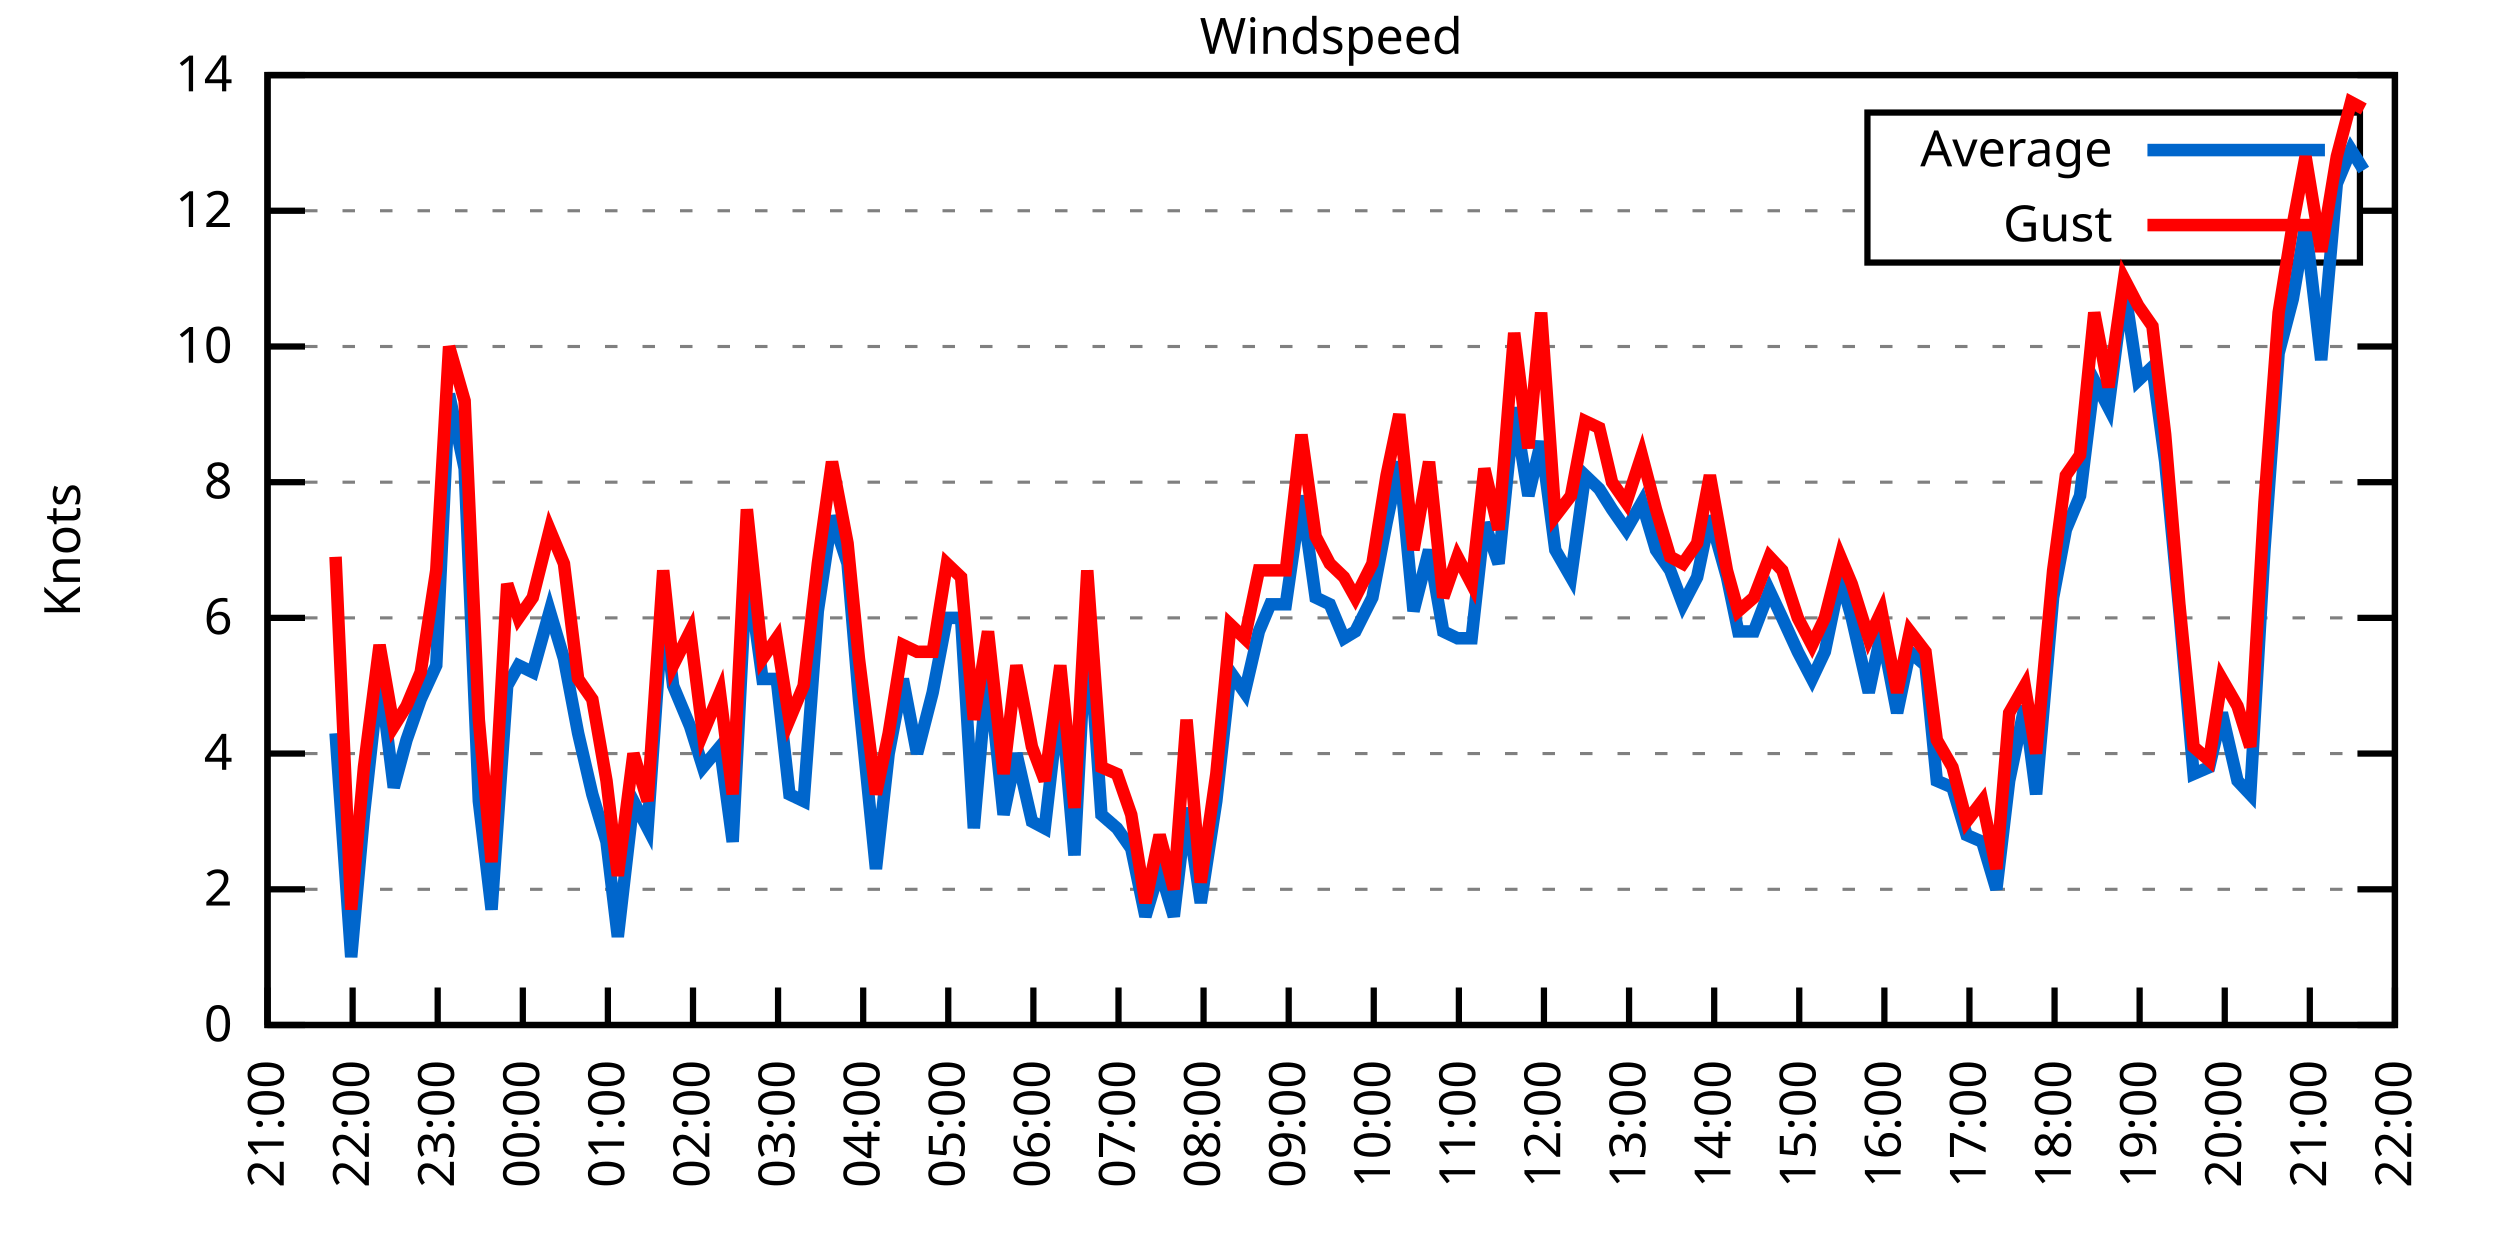
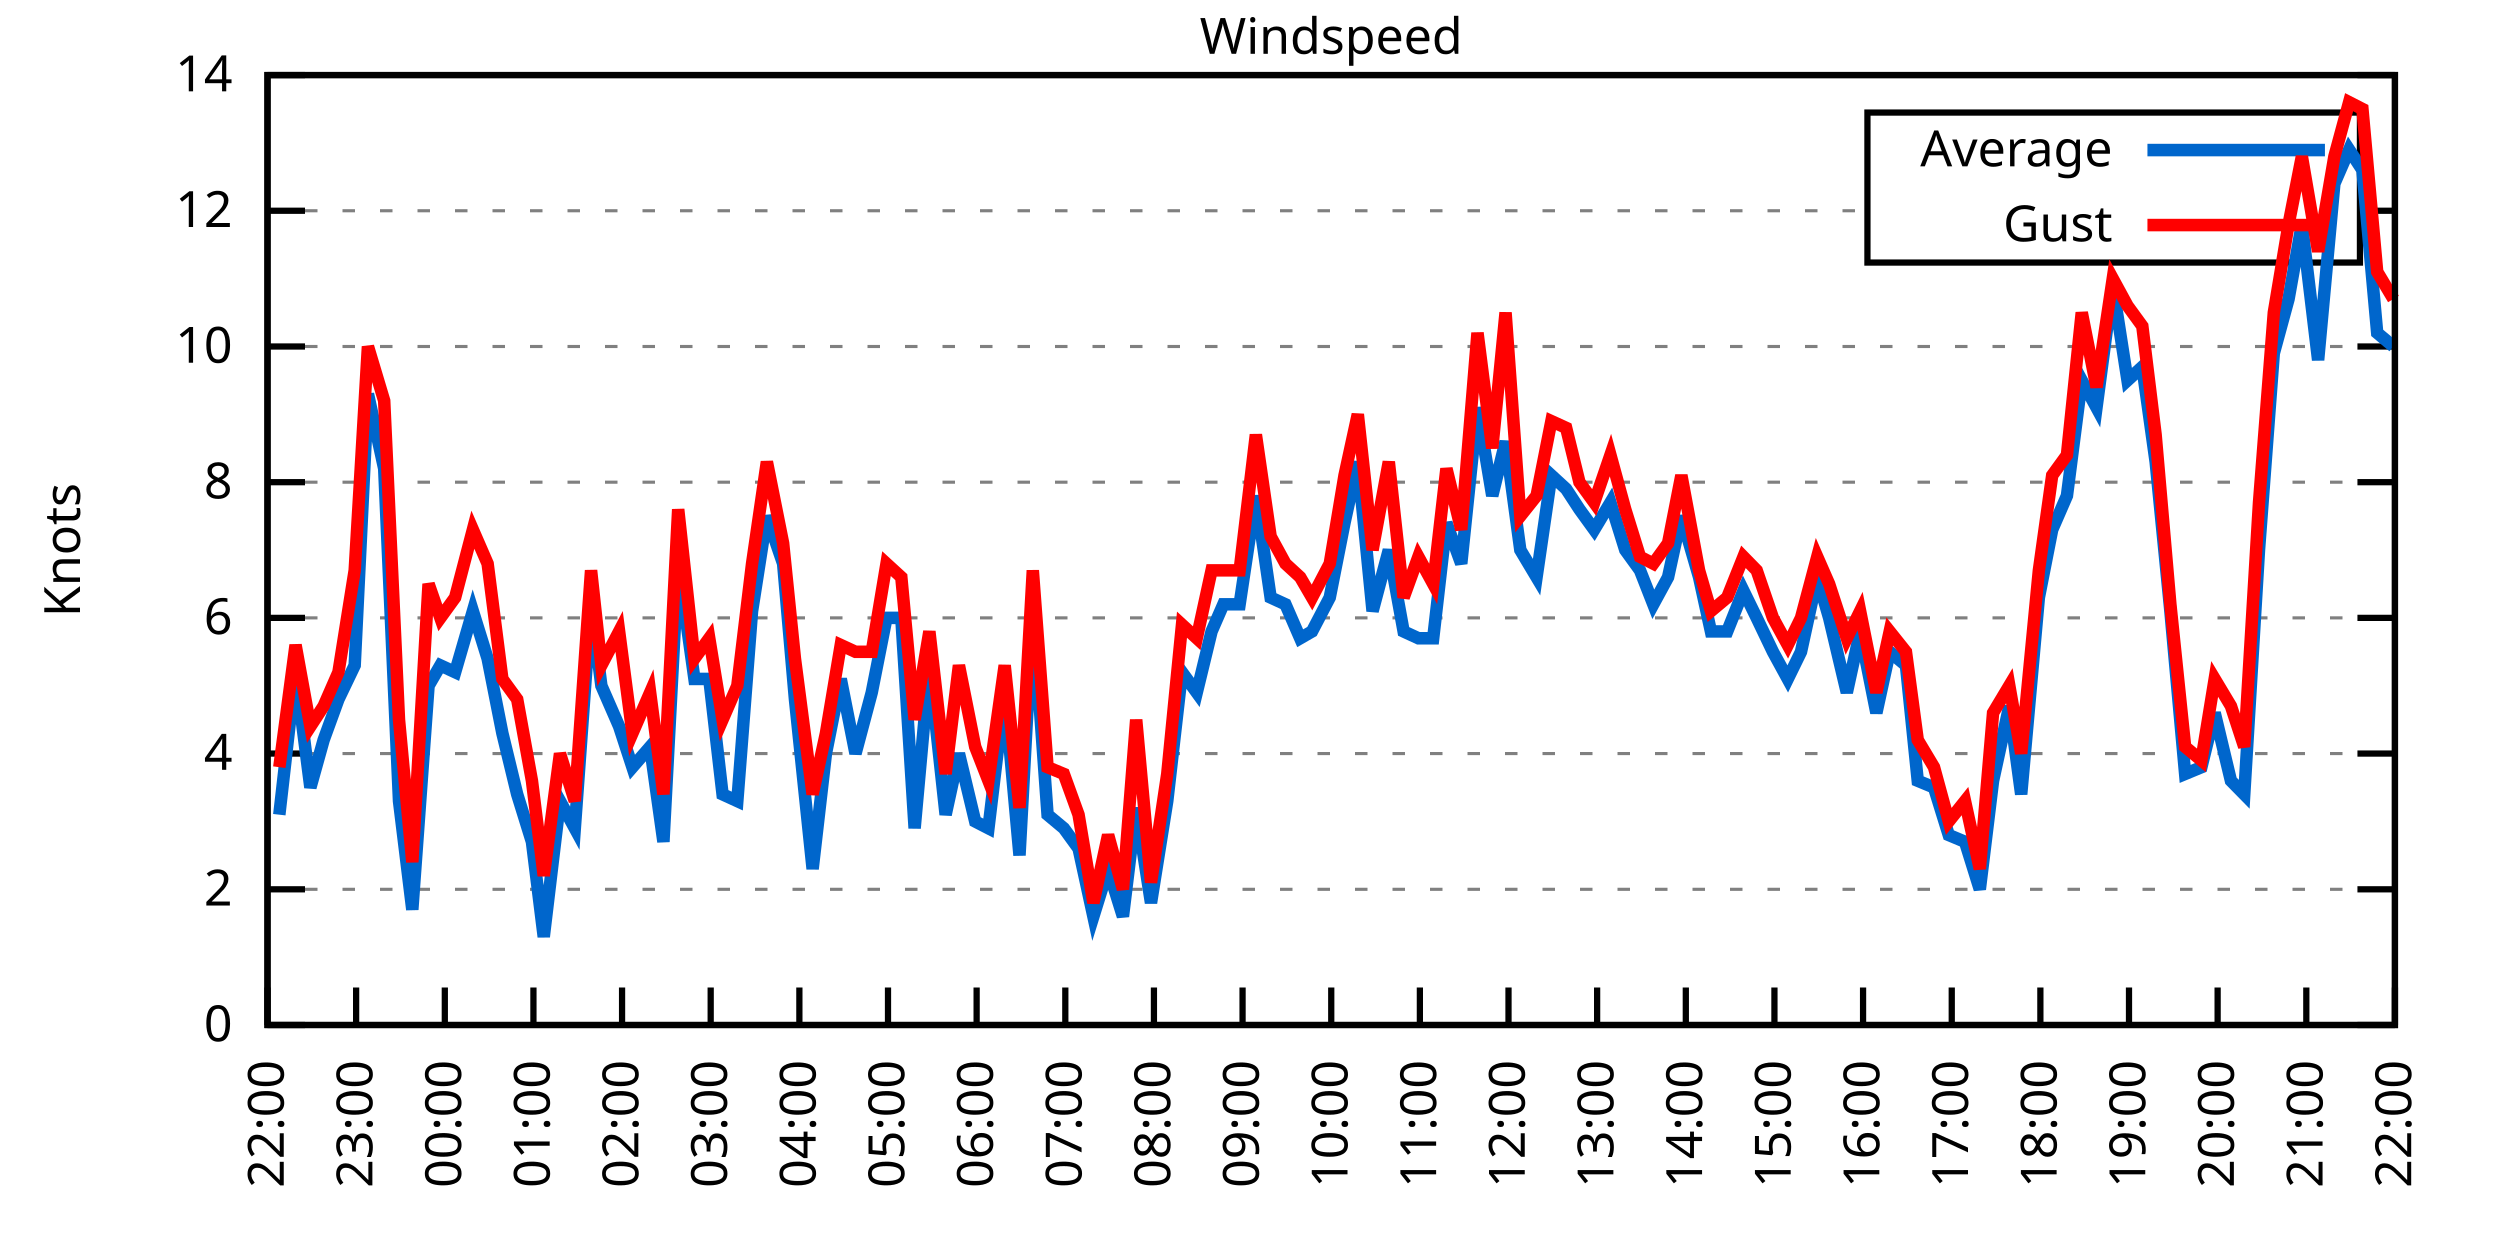
<svg xmlns="http://www.w3.org/2000/svg" xmlns:xlink="http://www.w3.org/1999/xlink" width="400" height="200" viewBox="0 0 400 200">
  <g id="gnuplot_canvas">
    <rect x="0" y="0" width="400" height="200" fill="none" />
    <defs>
      <circle id="gpDot" r="0.5" stroke-width="0.5" stroke="currentColor" />
      <path id="gpPt0" stroke-width="0.333" stroke="currentColor" d="M-1,0 h2 M0,-1 v2" />
      <path id="gpPt1" stroke-width="0.333" stroke="currentColor" d="M-1,-1 L1,1 M1,-1 L-1,1" />
      <path id="gpPt2" stroke-width="0.333" stroke="currentColor" d="M-1,0 L1,0 M0,-1 L0,1 M-1,-1 L1,1 M-1,1 L1,-1" />
      <rect id="gpPt3" stroke-width="0.333" stroke="currentColor" x="-1" y="-1" width="2" height="2" />
      <rect id="gpPt4" stroke-width="0.333" stroke="currentColor" fill="currentColor" x="-1" y="-1" width="2" height="2" />
      <circle id="gpPt5" stroke-width="0.333" stroke="currentColor" cx="0" cy="0" r="1" />
      <use xlink:href="#gpPt5" id="gpPt6" fill="currentColor" stroke="none" />
      <path id="gpPt7" stroke-width="0.333" stroke="currentColor" d="M0,-1.33 L-1.33,0.67 L1.33,0.67 z" />
      <use xlink:href="#gpPt7" id="gpPt8" fill="currentColor" stroke="none" />
      <use xlink:href="#gpPt7" id="gpPt9" stroke="currentColor" transform="rotate(180)" />
      <use xlink:href="#gpPt9" id="gpPt10" fill="currentColor" stroke="none" />
      <use xlink:href="#gpPt3" id="gpPt11" stroke="currentColor" transform="rotate(45)" />
      <use xlink:href="#gpPt11" id="gpPt12" fill="currentColor" stroke="none" />
      <path id="gpPt13" stroke-width="0.333" stroke="currentColor" d="M0,1.330 L1.265,0.411 L0.782,-1.067 L-0.782,-1.076 L-1.265,0.411 z" />
      <use xlink:href="#gpPt13" id="gpPt14" fill="currentColor" stroke="none" />
      <filter id="textbox" filterUnits="objectBoundingBox" x="0" y="0" height="1" width="1">
        <feFlood flood-color="white" flood-opacity="1" result="bgnd" />
        <feComposite in="SourceGraphic" in2="bgnd" operator="atop" />
      </filter>
      <filter id="greybox" filterUnits="objectBoundingBox" x="0" y="0" height="1" width="1">
        <feFlood flood-color="lightgrey" flood-opacity="1" result="grey" />
        <feComposite in="SourceGraphic" in2="grey" operator="atop" />
      </filter>
    </defs>
    <g fill="none" color="white" stroke="currentColor" stroke-width="1.00" stroke-linecap="butt" stroke-linejoin="miter">
</g>
    <g fill="none" color="black" stroke="currentColor" stroke-width="1.00" stroke-linecap="butt" stroke-linejoin="miter">
      <g stroke="none" shape-rendering="crispEdges">
        <polygon fill="rgb(255, 255, 255)" points="42.80,164.00 383.18,164.00 383.18,12.02 42.80,12.02 " />
      </g>
    </g>
    <g fill="none" color="black" stroke="currentColor" stroke-width="1.00" stroke-linecap="butt" stroke-linejoin="miter">
</g>
    <g fill="none" color="black" stroke="black" stroke-width="0.50" stroke-linecap="butt" stroke-linejoin="miter">
</g>
    <g fill="none" color="gray" stroke="currentColor" stroke-width="0.50" stroke-linecap="butt" stroke-linejoin="miter">
      <path stroke="gray" stroke-dasharray="2,4" class="gridline" d="M42.80,164.00 L383.19,164.00  " />
    </g>
    <g fill="none" color="gray" stroke="gray" stroke-width="1.00" stroke-linecap="butt" stroke-linejoin="miter">
</g>
    <g fill="none" color="black" stroke="currentColor" stroke-width="1.00" stroke-linecap="butt" stroke-linejoin="miter">
      <path stroke="black" d="M42.80,164.00 L48.80,164.00 M383.19,164.00 L377.19,164.00  " />
      <g transform="translate(37.20,166.60)" stroke="none" fill="black" font-family="Sans" font-size="8.00" text-anchor="end">
        <text>
          <tspan font-family="Sans"> 0</tspan>
        </text>
      </g>
    </g>
    <g fill="none" color="black" stroke="currentColor" stroke-width="1.00" stroke-linecap="butt" stroke-linejoin="miter">
</g>
    <g fill="none" color="black" stroke="black" stroke-width="0.50" stroke-linecap="butt" stroke-linejoin="miter">
</g>
    <g fill="none" color="gray" stroke="currentColor" stroke-width="0.50" stroke-linecap="butt" stroke-linejoin="miter">
      <path stroke="gray" stroke-dasharray="2,4" class="gridline" d="M42.80,142.29 L383.19,142.29  " />
    </g>
    <g fill="none" color="gray" stroke="gray" stroke-width="1.00" stroke-linecap="butt" stroke-linejoin="miter">
</g>
    <g fill="none" color="black" stroke="currentColor" stroke-width="1.00" stroke-linecap="butt" stroke-linejoin="miter">
      <path stroke="black" d="M42.80,142.29 L48.80,142.29 M383.19,142.29 L377.19,142.29  " />
      <g transform="translate(37.20,144.89)" stroke="none" fill="black" font-family="Sans" font-size="8.00" text-anchor="end">
        <text>
          <tspan font-family="Sans"> 2</tspan>
        </text>
      </g>
    </g>
    <g fill="none" color="black" stroke="currentColor" stroke-width="1.00" stroke-linecap="butt" stroke-linejoin="miter">
</g>
    <g fill="none" color="black" stroke="black" stroke-width="0.50" stroke-linecap="butt" stroke-linejoin="miter">
</g>
    <g fill="none" color="gray" stroke="currentColor" stroke-width="0.50" stroke-linecap="butt" stroke-linejoin="miter">
      <path stroke="gray" stroke-dasharray="2,4" class="gridline" d="M42.80,120.57 L383.19,120.57  " />
    </g>
    <g fill="none" color="gray" stroke="gray" stroke-width="1.00" stroke-linecap="butt" stroke-linejoin="miter">
</g>
    <g fill="none" color="black" stroke="currentColor" stroke-width="1.00" stroke-linecap="butt" stroke-linejoin="miter">
      <path stroke="black" d="M42.80,120.57 L48.80,120.57 M383.19,120.57 L377.19,120.57  " />
      <g transform="translate(37.20,123.17)" stroke="none" fill="black" font-family="Sans" font-size="8.00" text-anchor="end">
        <text>
          <tspan font-family="Sans"> 4</tspan>
        </text>
      </g>
    </g>
    <g fill="none" color="black" stroke="currentColor" stroke-width="1.00" stroke-linecap="butt" stroke-linejoin="miter">
</g>
    <g fill="none" color="black" stroke="black" stroke-width="0.50" stroke-linecap="butt" stroke-linejoin="miter">
</g>
    <g fill="none" color="gray" stroke="currentColor" stroke-width="0.50" stroke-linecap="butt" stroke-linejoin="miter">
      <path stroke="gray" stroke-dasharray="2,4" class="gridline" d="M42.80,98.86 L383.19,98.86  " />
    </g>
    <g fill="none" color="gray" stroke="gray" stroke-width="1.00" stroke-linecap="butt" stroke-linejoin="miter">
</g>
    <g fill="none" color="black" stroke="currentColor" stroke-width="1.00" stroke-linecap="butt" stroke-linejoin="miter">
      <path stroke="black" d="M42.80,98.86 L48.80,98.86 M383.19,98.86 L377.19,98.86  " />
      <g transform="translate(37.20,101.46)" stroke="none" fill="black" font-family="Sans" font-size="8.00" text-anchor="end">
        <text>
          <tspan font-family="Sans"> 6</tspan>
        </text>
      </g>
    </g>
    <g fill="none" color="black" stroke="currentColor" stroke-width="1.00" stroke-linecap="butt" stroke-linejoin="miter">
</g>
    <g fill="none" color="black" stroke="black" stroke-width="0.50" stroke-linecap="butt" stroke-linejoin="miter">
</g>
    <g fill="none" color="gray" stroke="currentColor" stroke-width="0.50" stroke-linecap="butt" stroke-linejoin="miter">
      <path stroke="gray" stroke-dasharray="2,4" class="gridline" d="M42.80,77.15 L383.19,77.15  " />
    </g>
    <g fill="none" color="gray" stroke="gray" stroke-width="1.00" stroke-linecap="butt" stroke-linejoin="miter">
</g>
    <g fill="none" color="black" stroke="currentColor" stroke-width="1.00" stroke-linecap="butt" stroke-linejoin="miter">
      <path stroke="black" d="M42.80,77.15 L48.80,77.15 M383.19,77.15 L377.19,77.15  " />
      <g transform="translate(37.20,79.75)" stroke="none" fill="black" font-family="Sans" font-size="8.00" text-anchor="end">
        <text>
          <tspan font-family="Sans"> 8</tspan>
        </text>
      </g>
    </g>
    <g fill="none" color="black" stroke="currentColor" stroke-width="1.00" stroke-linecap="butt" stroke-linejoin="miter">
</g>
    <g fill="none" color="black" stroke="black" stroke-width="0.50" stroke-linecap="butt" stroke-linejoin="miter">
</g>
    <g fill="none" color="gray" stroke="currentColor" stroke-width="0.50" stroke-linecap="butt" stroke-linejoin="miter">
      <path stroke="gray" stroke-dasharray="2,4" class="gridline" d="M42.80,55.44 L383.19,55.44  " />
    </g>
    <g fill="none" color="gray" stroke="gray" stroke-width="1.00" stroke-linecap="butt" stroke-linejoin="miter">
</g>
    <g fill="none" color="black" stroke="currentColor" stroke-width="1.00" stroke-linecap="butt" stroke-linejoin="miter">
      <path stroke="black" d="M42.80,55.44 L48.80,55.44 M383.19,55.44 L377.19,55.44  " />
      <g transform="translate(37.20,58.04)" stroke="none" fill="black" font-family="Sans" font-size="8.00" text-anchor="end">
        <text>
          <tspan font-family="Sans"> 10</tspan>
        </text>
      </g>
    </g>
    <g fill="none" color="black" stroke="currentColor" stroke-width="1.00" stroke-linecap="butt" stroke-linejoin="miter">
</g>
    <g fill="none" color="black" stroke="black" stroke-width="0.50" stroke-linecap="butt" stroke-linejoin="miter">
</g>
    <g fill="none" color="gray" stroke="currentColor" stroke-width="0.50" stroke-linecap="butt" stroke-linejoin="miter">
      <path stroke="gray" stroke-dasharray="2,4" class="gridline" d="M42.80,33.72 L298.79,33.72 M377.59,33.72 L383.19,33.72  " />
    </g>
    <g fill="none" color="gray" stroke="gray" stroke-width="1.00" stroke-linecap="butt" stroke-linejoin="miter">
</g>
    <g fill="none" color="black" stroke="currentColor" stroke-width="1.00" stroke-linecap="butt" stroke-linejoin="miter">
      <path stroke="black" d="M42.80,33.72 L48.80,33.72 M383.19,33.72 L377.19,33.72  " />
      <g transform="translate(37.20,36.32)" stroke="none" fill="black" font-family="Sans" font-size="8.00" text-anchor="end">
        <text>
          <tspan font-family="Sans"> 12</tspan>
        </text>
      </g>
    </g>
    <g fill="none" color="black" stroke="currentColor" stroke-width="1.00" stroke-linecap="butt" stroke-linejoin="miter">
</g>
    <g fill="none" color="black" stroke="black" stroke-width="0.50" stroke-linecap="butt" stroke-linejoin="miter">
</g>
    <g fill="none" color="gray" stroke="currentColor" stroke-width="0.50" stroke-linecap="butt" stroke-linejoin="miter">
      <path stroke="gray" stroke-dasharray="2,4" class="gridline" d="M42.80,12.01 L383.19,12.01  " />
    </g>
    <g fill="none" color="gray" stroke="gray" stroke-width="1.00" stroke-linecap="butt" stroke-linejoin="miter">
</g>
    <g fill="none" color="black" stroke="currentColor" stroke-width="1.00" stroke-linecap="butt" stroke-linejoin="miter">
      <path stroke="black" d="M42.80,12.01 L48.80,12.01 M383.19,12.01 L377.19,12.01  " />
      <g transform="translate(37.20,14.61)" stroke="none" fill="black" font-family="Sans" font-size="8.00" text-anchor="end">
        <text>
          <tspan font-family="Sans"> 14</tspan>
        </text>
      </g>
    </g>
    <g fill="none" color="black" stroke="currentColor" stroke-width="1.00" stroke-linecap="butt" stroke-linejoin="miter">
      <path stroke="black" d="M42.80,164.00 L42.80,158.00  " />
      <g transform="translate(45.40,169.60) rotate(270.00)" stroke="none" fill="black" font-family="Sans" font-size="8.00" text-anchor="end">
        <text>
-           <tspan font-family="Sans">21:00</tspan>
-         </text>
-       </g>
-     </g>
-     <g fill="none" color="black" stroke="currentColor" stroke-width="1.00" stroke-linecap="butt" stroke-linejoin="miter">
-       <path stroke="black" d="M56.42,164.00 L56.42,158.00  " />
-       <g transform="translate(59.02,169.60) rotate(270.00)" stroke="none" fill="black" font-family="Sans" font-size="8.00" text-anchor="end">
-         <text>
          <tspan font-family="Sans">22:00</tspan>
        </text>
      </g>
    </g>
    <g fill="none" color="black" stroke="currentColor" stroke-width="1.00" stroke-linecap="butt" stroke-linejoin="miter">
-       <path stroke="black" d="M70.03,164.00 L70.03,158.00  " />
-       <g transform="translate(72.63,169.60) rotate(270.00)" stroke="none" fill="black" font-family="Sans" font-size="8.00" text-anchor="end">
+       <path stroke="black" d="M56.98,164.00 L56.98,158.00  " />
+       <g transform="translate(59.58,169.60) rotate(270.00)" stroke="none" fill="black" font-family="Sans" font-size="8.00" text-anchor="end">
        <text>
          <tspan font-family="Sans">23:00</tspan>
        </text>
      </g>
    </g>
    <g fill="none" color="black" stroke="currentColor" stroke-width="1.00" stroke-linecap="butt" stroke-linejoin="miter">
-       <path stroke="black" d="M83.65,164.00 L83.65,158.00  " />
-       <g transform="translate(86.25,169.60) rotate(270.00)" stroke="none" fill="black" font-family="Sans" font-size="8.00" text-anchor="end">
+       <path stroke="black" d="M71.17,164.00 L71.17,158.00  " />
+       <g transform="translate(73.77,169.60) rotate(270.00)" stroke="none" fill="black" font-family="Sans" font-size="8.00" text-anchor="end">
        <text>
          <tspan font-family="Sans">00:00</tspan>
        </text>
      </g>
    </g>
    <g fill="none" color="black" stroke="currentColor" stroke-width="1.00" stroke-linecap="butt" stroke-linejoin="miter">
-       <path stroke="black" d="M97.26,164.00 L97.26,158.00  " />
-       <g transform="translate(99.86,169.60) rotate(270.00)" stroke="none" fill="black" font-family="Sans" font-size="8.00" text-anchor="end">
+       <path stroke="black" d="M85.35,164.00 L85.35,158.00  " />
+       <g transform="translate(87.95,169.60) rotate(270.00)" stroke="none" fill="black" font-family="Sans" font-size="8.00" text-anchor="end">
        <text>
          <tspan font-family="Sans">01:00</tspan>
        </text>
      </g>
    </g>
    <g fill="none" color="black" stroke="currentColor" stroke-width="1.00" stroke-linecap="butt" stroke-linejoin="miter">
-       <path stroke="black" d="M110.88,164.00 L110.88,158.00  " />
-       <g transform="translate(113.48,169.60) rotate(270.00)" stroke="none" fill="black" font-family="Sans" font-size="8.00" text-anchor="end">
+       <path stroke="black" d="M99.53,164.00 L99.53,158.00  " />
+       <g transform="translate(102.13,169.60) rotate(270.00)" stroke="none" fill="black" font-family="Sans" font-size="8.00" text-anchor="end">
        <text>
          <tspan font-family="Sans">02:00</tspan>
        </text>
      </g>
    </g>
    <g fill="none" color="black" stroke="currentColor" stroke-width="1.00" stroke-linecap="butt" stroke-linejoin="miter">
-       <path stroke="black" d="M124.49,164.00 L124.49,158.00  " />
-       <g transform="translate(127.09,169.60) rotate(270.00)" stroke="none" fill="black" font-family="Sans" font-size="8.00" text-anchor="end">
+       <path stroke="black" d="M113.71,164.00 L113.71,158.00  " />
+       <g transform="translate(116.31,169.60) rotate(270.00)" stroke="none" fill="black" font-family="Sans" font-size="8.00" text-anchor="end">
        <text>
          <tspan font-family="Sans">03:00</tspan>
        </text>
      </g>
    </g>
    <g fill="none" color="black" stroke="currentColor" stroke-width="1.00" stroke-linecap="butt" stroke-linejoin="miter">
-       <path stroke="black" d="M138.11,164.00 L138.11,158.00  " />
-       <g transform="translate(140.71,169.60) rotate(270.00)" stroke="none" fill="black" font-family="Sans" font-size="8.00" text-anchor="end">
+       <path stroke="black" d="M127.90,164.00 L127.90,158.00  " />
+       <g transform="translate(130.50,169.60) rotate(270.00)" stroke="none" fill="black" font-family="Sans" font-size="8.00" text-anchor="end">
        <text>
          <tspan font-family="Sans">04:00</tspan>
        </text>
      </g>
    </g>
    <g fill="none" color="black" stroke="currentColor" stroke-width="1.00" stroke-linecap="butt" stroke-linejoin="miter">
-       <path stroke="black" d="M151.72,164.00 L151.72,158.00  " />
-       <g transform="translate(154.32,169.60) rotate(270.00)" stroke="none" fill="black" font-family="Sans" font-size="8.00" text-anchor="end">
+       <path stroke="black" d="M142.08,164.00 L142.08,158.00  " />
+       <g transform="translate(144.68,169.60) rotate(270.00)" stroke="none" fill="black" font-family="Sans" font-size="8.00" text-anchor="end">
        <text>
          <tspan font-family="Sans">05:00</tspan>
        </text>
      </g>
    </g>
    <g fill="none" color="black" stroke="currentColor" stroke-width="1.00" stroke-linecap="butt" stroke-linejoin="miter">
-       <path stroke="black" d="M165.34,164.00 L165.34,158.00  " />
-       <g transform="translate(167.94,169.60) rotate(270.00)" stroke="none" fill="black" font-family="Sans" font-size="8.00" text-anchor="end">
+       <path stroke="black" d="M156.26,164.00 L156.26,158.00  " />
+       <g transform="translate(158.86,169.60) rotate(270.00)" stroke="none" fill="black" font-family="Sans" font-size="8.00" text-anchor="end">
        <text>
          <tspan font-family="Sans">06:00</tspan>
        </text>
      </g>
    </g>
    <g fill="none" color="black" stroke="currentColor" stroke-width="1.00" stroke-linecap="butt" stroke-linejoin="miter">
-       <path stroke="black" d="M178.96,164.00 L178.96,158.00  " />
-       <g transform="translate(181.56,169.60) rotate(270.00)" stroke="none" fill="black" font-family="Sans" font-size="8.00" text-anchor="end">
+       <path stroke="black" d="M170.45,164.00 L170.45,158.00  " />
+       <g transform="translate(173.05,169.60) rotate(270.00)" stroke="none" fill="black" font-family="Sans" font-size="8.00" text-anchor="end">
        <text>
          <tspan font-family="Sans">07:00</tspan>
        </text>
      </g>
    </g>
    <g fill="none" color="black" stroke="currentColor" stroke-width="1.00" stroke-linecap="butt" stroke-linejoin="miter">
-       <path stroke="black" d="M192.57,164.00 L192.57,158.00  " />
-       <g transform="translate(195.17,169.60) rotate(270.00)" stroke="none" fill="black" font-family="Sans" font-size="8.00" text-anchor="end">
+       <path stroke="black" d="M184.63,164.00 L184.63,158.00  " />
+       <g transform="translate(187.23,169.60) rotate(270.00)" stroke="none" fill="black" font-family="Sans" font-size="8.00" text-anchor="end">
        <text>
          <tspan font-family="Sans">08:00</tspan>
        </text>
      </g>
    </g>
    <g fill="none" color="black" stroke="currentColor" stroke-width="1.00" stroke-linecap="butt" stroke-linejoin="miter">
-       <path stroke="black" d="M206.19,164.00 L206.19,158.00  " />
-       <g transform="translate(208.79,169.60) rotate(270.00)" stroke="none" fill="black" font-family="Sans" font-size="8.00" text-anchor="end">
+       <path stroke="black" d="M198.81,164.00 L198.81,158.00  " />
+       <g transform="translate(201.41,169.60) rotate(270.00)" stroke="none" fill="black" font-family="Sans" font-size="8.00" text-anchor="end">
        <text>
          <tspan font-family="Sans">09:00</tspan>
        </text>
      </g>
    </g>
    <g fill="none" color="black" stroke="currentColor" stroke-width="1.00" stroke-linecap="butt" stroke-linejoin="miter">
-       <path stroke="black" d="M219.80,164.00 L219.80,158.00  " />
-       <g transform="translate(222.40,169.60) rotate(270.00)" stroke="none" fill="black" font-family="Sans" font-size="8.00" text-anchor="end">
+       <path stroke="black" d="M213.00,164.00 L213.00,158.00  " />
+       <g transform="translate(215.60,169.60) rotate(270.00)" stroke="none" fill="black" font-family="Sans" font-size="8.00" text-anchor="end">
        <text>
          <tspan font-family="Sans">10:00</tspan>
        </text>
      </g>
    </g>
    <g fill="none" color="black" stroke="currentColor" stroke-width="1.00" stroke-linecap="butt" stroke-linejoin="miter">
-       <path stroke="black" d="M233.42,164.00 L233.42,158.00  " />
-       <g transform="translate(236.02,169.60) rotate(270.00)" stroke="none" fill="black" font-family="Sans" font-size="8.00" text-anchor="end">
+       <path stroke="black" d="M227.18,164.00 L227.18,158.00  " />
+       <g transform="translate(229.78,169.60) rotate(270.00)" stroke="none" fill="black" font-family="Sans" font-size="8.00" text-anchor="end">
        <text>
          <tspan font-family="Sans">11:00</tspan>
        </text>
      </g>
    </g>
    <g fill="none" color="black" stroke="currentColor" stroke-width="1.00" stroke-linecap="butt" stroke-linejoin="miter">
-       <path stroke="black" d="M247.03,164.00 L247.03,158.00  " />
-       <g transform="translate(249.63,169.60) rotate(270.00)" stroke="none" fill="black" font-family="Sans" font-size="8.00" text-anchor="end">
+       <path stroke="black" d="M241.36,164.00 L241.36,158.00  " />
+       <g transform="translate(243.96,169.60) rotate(270.00)" stroke="none" fill="black" font-family="Sans" font-size="8.00" text-anchor="end">
        <text>
          <tspan font-family="Sans">12:00</tspan>
        </text>
      </g>
    </g>
    <g fill="none" color="black" stroke="currentColor" stroke-width="1.00" stroke-linecap="butt" stroke-linejoin="miter">
-       <path stroke="black" d="M260.65,164.00 L260.65,158.00  " />
-       <g transform="translate(263.25,169.60) rotate(270.00)" stroke="none" fill="black" font-family="Sans" font-size="8.00" text-anchor="end">
+       <path stroke="black" d="M255.54,164.00 L255.54,158.00  " />
+       <g transform="translate(258.14,169.60) rotate(270.00)" stroke="none" fill="black" font-family="Sans" font-size="8.00" text-anchor="end">
        <text>
          <tspan font-family="Sans">13:00</tspan>
        </text>
      </g>
    </g>
    <g fill="none" color="black" stroke="currentColor" stroke-width="1.00" stroke-linecap="butt" stroke-linejoin="miter">
-       <path stroke="black" d="M274.27,164.00 L274.27,158.00  " />
-       <g transform="translate(276.87,169.60) rotate(270.00)" stroke="none" fill="black" font-family="Sans" font-size="8.00" text-anchor="end">
+       <path stroke="black" d="M269.73,164.00 L269.73,158.00  " />
+       <g transform="translate(272.33,169.60) rotate(270.00)" stroke="none" fill="black" font-family="Sans" font-size="8.00" text-anchor="end">
        <text>
          <tspan font-family="Sans">14:00</tspan>
        </text>
      </g>
    </g>
    <g fill="none" color="black" stroke="currentColor" stroke-width="1.00" stroke-linecap="butt" stroke-linejoin="miter">
-       <path stroke="black" d="M287.88,164.00 L287.88,158.00  " />
-       <g transform="translate(290.48,169.60) rotate(270.00)" stroke="none" fill="black" font-family="Sans" font-size="8.00" text-anchor="end">
+       <path stroke="black" d="M283.91,164.00 L283.91,158.00  " />
+       <g transform="translate(286.51,169.60) rotate(270.00)" stroke="none" fill="black" font-family="Sans" font-size="8.00" text-anchor="end">
        <text>
          <tspan font-family="Sans">15:00</tspan>
        </text>
      </g>
    </g>
    <g fill="none" color="black" stroke="currentColor" stroke-width="1.00" stroke-linecap="butt" stroke-linejoin="miter">
-       <path stroke="black" d="M301.50,164.00 L301.50,158.00  " />
-       <g transform="translate(304.10,169.60) rotate(270.00)" stroke="none" fill="black" font-family="Sans" font-size="8.00" text-anchor="end">
+       <path stroke="black" d="M298.09,164.00 L298.09,158.00  " />
+       <g transform="translate(300.69,169.60) rotate(270.00)" stroke="none" fill="black" font-family="Sans" font-size="8.00" text-anchor="end">
        <text>
          <tspan font-family="Sans">16:00</tspan>
        </text>
      </g>
    </g>
    <g fill="none" color="black" stroke="currentColor" stroke-width="1.00" stroke-linecap="butt" stroke-linejoin="miter">
-       <path stroke="black" d="M315.11,164.00 L315.11,158.00  " />
-       <g transform="translate(317.71,169.60) rotate(270.00)" stroke="none" fill="black" font-family="Sans" font-size="8.00" text-anchor="end">
+       <path stroke="black" d="M312.28,164.00 L312.28,158.00  " />
+       <g transform="translate(314.88,169.60) rotate(270.00)" stroke="none" fill="black" font-family="Sans" font-size="8.00" text-anchor="end">
        <text>
          <tspan font-family="Sans">17:00</tspan>
        </text>
      </g>
    </g>
    <g fill="none" color="black" stroke="currentColor" stroke-width="1.00" stroke-linecap="butt" stroke-linejoin="miter">
-       <path stroke="black" d="M328.73,164.00 L328.73,158.00  " />
-       <g transform="translate(331.33,169.60) rotate(270.00)" stroke="none" fill="black" font-family="Sans" font-size="8.00" text-anchor="end">
+       <path stroke="black" d="M326.46,164.00 L326.46,158.00  " />
+       <g transform="translate(329.06,169.60) rotate(270.00)" stroke="none" fill="black" font-family="Sans" font-size="8.00" text-anchor="end">
        <text>
          <tspan font-family="Sans">18:00</tspan>
        </text>
      </g>
    </g>
    <g fill="none" color="black" stroke="currentColor" stroke-width="1.00" stroke-linecap="butt" stroke-linejoin="miter">
-       <path stroke="black" d="M342.34,164.00 L342.34,158.00  " />
-       <g transform="translate(344.94,169.60) rotate(270.00)" stroke="none" fill="black" font-family="Sans" font-size="8.00" text-anchor="end">
+       <path stroke="black" d="M340.64,164.00 L340.64,158.00  " />
+       <g transform="translate(343.24,169.60) rotate(270.00)" stroke="none" fill="black" font-family="Sans" font-size="8.00" text-anchor="end">
        <text>
          <tspan font-family="Sans">19:00</tspan>
        </text>
      </g>
    </g>
    <g fill="none" color="black" stroke="currentColor" stroke-width="1.00" stroke-linecap="butt" stroke-linejoin="miter">
-       <path stroke="black" d="M355.96,164.00 L355.96,158.00  " />
-       <g transform="translate(358.56,169.60) rotate(270.00)" stroke="none" fill="black" font-family="Sans" font-size="8.00" text-anchor="end">
+       <path stroke="black" d="M354.82,164.00 L354.82,158.00  " />
+       <g transform="translate(357.42,169.60) rotate(270.00)" stroke="none" fill="black" font-family="Sans" font-size="8.00" text-anchor="end">
        <text>
          <tspan font-family="Sans">20:00</tspan>
        </text>
      </g>
    </g>
    <g fill="none" color="black" stroke="currentColor" stroke-width="1.00" stroke-linecap="butt" stroke-linejoin="miter">
-       <path stroke="black" d="M369.57,164.00 L369.57,158.00  " />
-       <g transform="translate(372.17,169.60) rotate(270.00)" stroke="none" fill="black" font-family="Sans" font-size="8.00" text-anchor="end">
+       <path stroke="black" d="M369.01,164.00 L369.01,158.00  " />
+       <g transform="translate(371.61,169.60) rotate(270.00)" stroke="none" fill="black" font-family="Sans" font-size="8.00" text-anchor="end">
        <text>
          <tspan font-family="Sans">21:00</tspan>
        </text>
      </g>
    </g>
    <g fill="none" color="black" stroke="currentColor" stroke-width="1.00" stroke-linecap="butt" stroke-linejoin="miter">
      <path stroke="black" d="M383.19,164.00 L383.19,158.00  " />
      <g transform="translate(385.79,169.60) rotate(270.00)" stroke="none" fill="black" font-family="Sans" font-size="8.00" text-anchor="end">
        <text>
          <tspan font-family="Sans">22:00</tspan>
        </text>
      </g>
    </g>
    <g fill="none" color="black" stroke="currentColor" stroke-width="1.00" stroke-linecap="butt" stroke-linejoin="miter">
</g>
    <g fill="none" color="black" stroke="currentColor" stroke-width="1.00" stroke-linecap="butt" stroke-linejoin="miter">
      <path stroke="black" d="M42.80,12.01 L42.80,164.00 L383.19,164.00 L383.19,12.01 L42.80,12.01 Z  " />
    </g>
    <g fill="none" color="black" stroke="currentColor" stroke-width="1.00" stroke-linecap="butt" stroke-linejoin="miter">
</g>
    <g fill="none" color="black" stroke="currentColor" stroke-width="1.00" stroke-linecap="butt" stroke-linejoin="miter">
      <path stroke="black" d="M298.79,42.01 L298.79,18.01 L377.59,18.01 L377.59,42.01 L298.79,42.01 Z  " />
    </g>
    <g id="Windspeed_plot_1">
      <g fill="none" color="white" stroke="black" stroke-width="2.00" stroke-linecap="butt" stroke-linejoin="miter">
</g>
      <g fill="none" color="black" stroke="currentColor" stroke-width="2.00" stroke-linecap="butt" stroke-linejoin="miter">
        <g transform="translate(337.99,26.61)" stroke="none" fill="black" font-family="Sans" font-size="8.00" text-anchor="end">
          <text>
            <tspan font-family="Sans">Average</tspan>
          </text>
        </g>
      </g>
      <g fill="none" color="black" stroke="currentColor" stroke-width="2.00" stroke-linecap="butt" stroke-linejoin="miter">
-         <path stroke="rgb(  0, 102, 204)" d="M343.59,24.01 L371.99,24.01 M53.69,117.32 L56.19,153.14 L58.23,130.35 L60.73,107.55 L63.00,126.00 L65.04,118.40   L67.31,111.89 L69.80,106.46 L71.85,63.04 L74.34,74.98 L76.61,128.17 L78.65,145.54 L81.15,109.72 L82.97,106.46   L85.24,107.55 L87.96,97.78 L90.23,105.38 L92.50,117.32 L94.77,127.09 L97.04,134.69 L98.85,149.89 L101.35,128.17   L103.62,132.52 L106.11,96.69 L107.70,109.72 L110.42,116.23 L112.47,122.75 L115.19,119.49 L117.23,134.69 L119.50,90.18   L122.00,108.63 L124.27,108.63 L126.31,127.09 L128.58,128.17 L130.85,97.78 L133.12,82.58 L135.61,90.18 L137.43,111.89   L140.15,139.03 L142.19,120.57 L144.46,108.63 L146.73,120.57 L149.23,110.80 L151.50,98.86 L153.77,98.86 L155.81,132.52   L158.08,106.46 L160.57,130.35 L162.62,120.57 L165.11,131.43 L167.16,132.52 L169.65,110.80 L171.92,136.86 L173.96,97.78   L176.23,130.35 L178.73,132.52 L181.00,135.77 L183.27,146.63 L185.54,139.03 L187.81,146.63 L189.85,129.26 L192.12,144.46   L194.61,128.17 L196.88,107.55 L199.15,110.80 L201.42,101.03 L203.24,96.69 L205.73,96.69 L208.23,79.32 L210.50,95.60   L212.77,96.69 L215.04,102.12 L216.85,101.03 L219.58,95.60 L221.85,83.66 L223.89,73.89 L226.16,97.78 L228.65,88.00   L230.92,101.03 L233.19,102.12 L235.46,102.12 L237.50,83.66 L239.77,90.18 L242.27,65.21 L244.54,79.32 L246.58,70.63   L248.85,88.00 L251.35,92.35 L253.61,76.06 L255.88,78.23 L257.93,81.49 L260.20,84.75 L262.69,80.41 L264.96,88.00   L267.23,91.26 L269.27,96.69 L271.54,92.35 L273.58,82.58 L276.31,92.35 L278.12,101.03 L280.62,101.03 L283.12,94.52   L285.16,98.86 L287.65,104.29 L289.92,108.63 L291.97,104.29 L294.46,92.35 L296.28,98.86 L299.00,110.80 L301.04,101.03   L303.54,114.06 L305.58,104.29 L308.08,106.46 L309.89,124.92 L312.39,126.00 L314.66,133.60 L317.15,134.69 L319.42,142.29   L321.47,124.92 L323.96,112.97 L325.78,127.09 L328.50,95.60 L330.54,84.75 L332.81,79.32 L335.08,60.86 L337.35,65.21   L339.85,45.66 L342.12,60.86 L344.39,58.69 L346.43,73.89 L348.70,97.78 L350.97,123.83 L353.46,122.75 L355.50,114.06   L358.00,124.92 L360.04,127.09 L362.31,88.00 L364.58,56.52 L366.85,47.84 L368.89,35.89 L371.39,57.61 L373.89,29.38   L376.16,23.95 L378.20,27.21  " />
+         <path stroke="rgb(  0, 102, 204)" d="M343.59,24.01 L371.99,24.01 M44.69,130.35 L47.29,107.55 L49.66,126.00 L51.78,118.40 L54.15,111.89 L56.75,106.46   L58.87,63.04 L61.47,74.98 L63.84,128.17 L65.97,145.54 L68.57,109.72 L70.46,106.46 L72.82,107.55 L75.66,97.78   L78.02,105.38 L80.38,117.32 L82.75,127.09 L85.11,134.69 L87.00,149.89 L89.60,128.17 L91.97,132.52 L94.57,96.69   L96.22,109.72 L99.06,116.23 L101.19,122.75 L104.02,119.49 L106.15,134.69 L108.51,90.18 L111.11,108.63 L113.48,108.63   L115.61,127.09 L117.97,128.17 L120.33,97.78 L122.70,82.58 L125.30,90.18 L127.19,111.89 L130.02,139.03 L132.15,120.57   L134.52,108.63 L136.88,120.57 L139.48,110.80 L141.84,98.86 L144.21,98.86 L146.34,132.52 L148.70,106.46 L151.30,130.35   L153.43,120.57 L156.03,131.43 L158.15,132.52 L160.75,110.80 L163.12,136.86 L165.25,97.78 L167.61,130.35 L170.21,132.52   L172.57,135.77 L174.94,146.63 L177.30,139.03 L179.67,146.63 L181.79,129.26 L184.16,144.46 L186.76,128.17 L189.12,107.55   L191.48,110.80 L193.85,101.03 L195.74,96.69 L198.34,96.69 L200.94,79.32 L203.30,95.60 L205.67,96.69 L208.03,102.12   L209.92,101.03 L212.76,95.60 L215.12,83.66 L217.25,73.89 L219.61,97.78 L222.21,88.00 L224.58,101.03 L226.94,102.12   L229.31,102.12 L231.43,83.66 L233.80,90.18 L236.40,65.21 L238.76,79.32 L240.89,70.63 L243.25,88.00 L245.85,92.35   L248.22,76.06 L250.58,78.23 L252.71,81.49 L255.07,84.75 L257.67,80.41 L260.04,88.00 L262.40,91.26 L264.53,96.69   L266.89,92.35 L269.02,82.58 L271.85,92.35 L273.75,101.03 L276.35,101.03 L278.95,94.52 L281.07,98.86 L283.67,104.29   L286.04,108.63 L288.16,104.29 L290.76,92.35 L292.66,98.86 L295.49,110.80 L297.62,101.03 L300.22,114.06 L302.35,104.29   L304.95,106.46 L306.84,124.92 L309.44,126.00 L311.80,133.60 L314.40,134.69 L316.77,142.29 L318.89,124.92 L321.49,112.97   L323.39,127.09 L326.22,95.60 L328.35,84.75 L330.71,79.32 L333.08,60.86 L335.44,65.21 L338.04,45.66 L340.40,60.86   L342.77,58.69 L344.90,73.89 L347.26,97.78 L349.62,123.83 L352.22,122.75 L354.35,114.06 L356.95,124.92 L359.08,127.09   L361.44,88.00 L363.81,56.52 L366.17,47.84 L368.30,35.89 L370.90,57.61 L373.50,29.38 L375.86,23.95 L377.99,27.21   L380.35,53.26 L382.95,55.44  " />
      </g>
    </g>
    <g id="Windspeed_plot_2">
      <g fill="none" color="black" stroke="currentColor" stroke-width="2.00" stroke-linecap="butt" stroke-linejoin="miter">
        <g transform="translate(337.99,38.61)" stroke="none" fill="black" font-family="Sans" font-size="8.00" text-anchor="end">
          <text>
            <tspan font-family="Sans">Gust</tspan>
          </text>
        </g>
      </g>
      <g fill="none" color="black" stroke="currentColor" stroke-width="2.00" stroke-linecap="butt" stroke-linejoin="miter">
-         <path stroke="rgb(255,   0,   0)" d="M343.59,36.01 L371.99,36.01 M53.69,89.09 L56.19,145.54 L58.23,122.75 L60.73,103.20 L63.00,116.23 L65.04,112.97   L67.31,107.55 L69.80,91.26 L71.85,55.44 L74.34,64.12 L76.61,115.15 L78.65,137.94 L81.15,93.43 L82.97,98.86   L85.24,95.60 L87.96,84.75 L90.23,90.18 L92.50,108.63 L94.77,111.89 L97.04,124.92 L98.85,140.12 L101.35,120.57   L103.62,128.17 L106.11,91.26 L107.70,106.46 L110.42,101.03 L112.47,117.32 L115.19,110.80 L117.23,127.09 L119.50,81.49   L122.00,105.38 L124.27,102.12 L126.31,115.15 L128.58,109.72 L130.85,90.18 L133.12,73.89 L135.61,86.92 L137.43,105.38   L140.15,127.09 L142.19,117.32 L144.46,103.20 L146.73,104.29 L149.23,104.29 L151.50,90.18 L153.77,92.35 L155.81,115.15   L158.08,101.03 L160.57,123.83 L162.62,106.46 L165.11,119.49 L167.16,124.92 L169.65,106.46 L171.92,129.26 L173.96,91.26   L176.23,122.75 L178.73,123.83 L181.00,130.35 L183.27,144.46 L185.54,133.60 L187.81,142.29 L189.85,115.15 L192.12,141.20   L194.61,123.83 L196.88,99.95 L199.15,102.12 L201.42,91.26 L203.24,91.26 L205.73,91.26 L208.23,69.55 L210.50,85.83   L212.77,90.18 L215.04,92.35 L216.85,95.60 L219.58,90.18 L221.85,76.06 L223.89,66.29 L226.16,88.00 L228.65,73.89   L230.92,95.60 L233.19,89.09 L235.46,93.43 L237.50,74.98 L239.77,84.75 L242.27,53.26 L244.54,71.72 L246.58,50.01   L248.85,82.58 L251.35,79.32 L253.61,67.38 L255.88,68.46 L257.93,77.15 L260.20,80.41 L262.69,72.81 L264.96,81.49   L267.23,89.09 L269.27,90.18 L271.54,86.92 L273.58,76.06 L276.31,91.26 L278.12,97.78 L280.62,95.60 L283.12,89.09   L285.16,91.26 L287.65,98.86 L289.92,103.20 L291.97,98.86 L294.46,89.09 L296.28,93.43 L299.00,102.12 L301.04,97.78   L303.54,110.80 L305.58,101.03 L308.08,104.29 L309.89,118.40 L312.39,122.75 L314.66,131.43 L317.15,128.17 L319.42,139.03   L321.47,114.06 L323.96,109.72 L325.78,120.57 L328.50,91.26 L330.54,76.06 L332.81,72.81 L335.08,50.01 L337.35,61.95   L339.85,44.58 L342.12,48.92 L344.39,52.18 L346.43,69.55 L348.70,96.69 L350.97,119.49 L353.46,121.66 L355.50,108.63   L358.00,112.97 L360.04,119.49 L362.31,80.41 L364.58,50.01 L366.85,35.89 L368.89,25.04 L371.39,40.24 L373.89,25.04   L376.16,16.35 L378.20,17.44  " />
+         <path stroke="rgb(255,   0,   0)" d="M343.59,36.01 L371.99,36.01 M44.69,122.75 L47.29,103.20 L49.66,116.23 L51.78,112.97 L54.15,107.55 L56.75,91.26   L58.87,55.44 L61.47,64.12 L63.84,115.15 L65.97,137.94 L68.57,93.43 L70.46,98.86 L72.82,95.60 L75.66,84.75   L78.02,90.18 L80.38,108.63 L82.75,111.89 L85.11,124.92 L87.00,140.12 L89.60,120.57 L91.97,128.17 L94.57,91.26   L96.22,106.46 L99.06,101.03 L101.19,117.32 L104.02,110.80 L106.15,127.09 L108.51,81.49 L111.11,105.38 L113.48,102.12   L115.61,115.15 L117.97,109.72 L120.33,90.18 L122.70,73.89 L125.30,86.92 L127.19,105.38 L130.02,127.09 L132.15,117.32   L134.52,103.20 L136.88,104.29 L139.48,104.29 L141.84,90.18 L144.21,92.35 L146.34,115.15 L148.70,101.03 L151.30,123.83   L153.43,106.46 L156.03,119.49 L158.15,124.92 L160.75,106.46 L163.12,129.26 L165.25,91.26 L167.61,122.75 L170.21,123.83   L172.57,130.35 L174.94,144.46 L177.30,133.60 L179.67,142.29 L181.79,115.15 L184.16,141.20 L186.76,123.83 L189.12,99.95   L191.48,102.12 L193.85,91.26 L195.74,91.26 L198.34,91.26 L200.94,69.55 L203.30,85.83 L205.67,90.18 L208.03,92.35   L209.92,95.60 L212.76,90.18 L215.12,76.06 L217.25,66.29 L219.61,88.00 L222.21,73.89 L224.58,95.60 L226.94,89.09   L229.31,93.43 L231.43,74.98 L233.80,84.75 L236.40,53.26 L238.76,71.72 L240.89,50.01 L243.25,82.58 L245.85,79.32   L248.22,67.38 L250.58,68.46 L252.71,77.15 L255.07,80.41 L257.67,72.81 L260.04,81.49 L262.40,89.09 L264.53,90.18   L266.89,86.92 L269.02,76.06 L271.85,91.26 L273.75,97.78 L276.35,95.60 L278.95,89.09 L281.07,91.26 L283.67,98.86   L286.04,103.20 L288.16,98.86 L290.76,89.09 L292.66,93.43 L295.49,102.12 L297.62,97.78 L300.22,110.80 L302.35,101.03   L304.95,104.29 L306.84,118.40 L309.44,122.75 L311.80,131.43 L314.40,128.17 L316.77,139.03 L318.89,114.06 L321.49,109.72   L323.39,120.57 L326.22,91.26 L328.35,76.06 L330.71,72.81 L333.08,50.01 L335.44,61.95 L338.04,44.58 L340.40,48.92   L342.77,52.18 L344.90,69.55 L347.26,96.69 L349.62,119.49 L352.22,121.66 L354.35,108.63 L356.95,112.97 L359.08,119.49   L361.44,80.41 L363.81,50.01 L366.17,35.89 L368.30,25.04 L370.90,40.24 L373.50,25.04 L375.86,16.35 L377.99,17.44   L380.35,43.49 L382.95,47.84  " />
      </g>
    </g>
    <g fill="none" color="black" stroke="currentColor" stroke-width="2.00" stroke-linecap="butt" stroke-linejoin="miter">
</g>
    <g fill="none" color="black" stroke="black" stroke-width="1.00" stroke-linecap="butt" stroke-linejoin="miter">
</g>
    <g fill="none" color="black" stroke="currentColor" stroke-width="1.00" stroke-linecap="butt" stroke-linejoin="miter">
      <path stroke="black" d="M42.80,12.01 L42.80,164.00 L383.19,164.00 L383.19,12.01 L42.80,12.01 Z  " />
      <g transform="translate(12.80,88.01) rotate(270.00)" stroke="none" fill="black" font-family="Sans" font-size="8.00" text-anchor="middle">
        <text>
          <tspan font-family="Sans">Knots</tspan>
        </text>
      </g>
    </g>
    <g fill="none" color="black" stroke="currentColor" stroke-width="1.00" stroke-linecap="butt" stroke-linejoin="miter">
</g>
    <g fill="none" color="black" stroke="currentColor" stroke-width="1.00" stroke-linecap="butt" stroke-linejoin="miter">
      <g transform="translate(212.99,8.61)" stroke="none" fill="black" font-family="Sans" font-size="8.00" text-anchor="middle">
        <text>
          <tspan font-family="Sans">Windspeed</tspan>
        </text>
      </g>
    </g>
    <g fill="none" color="black" stroke="currentColor" stroke-width="1.00" stroke-linecap="butt" stroke-linejoin="miter">
</g>
  </g>
</svg>
